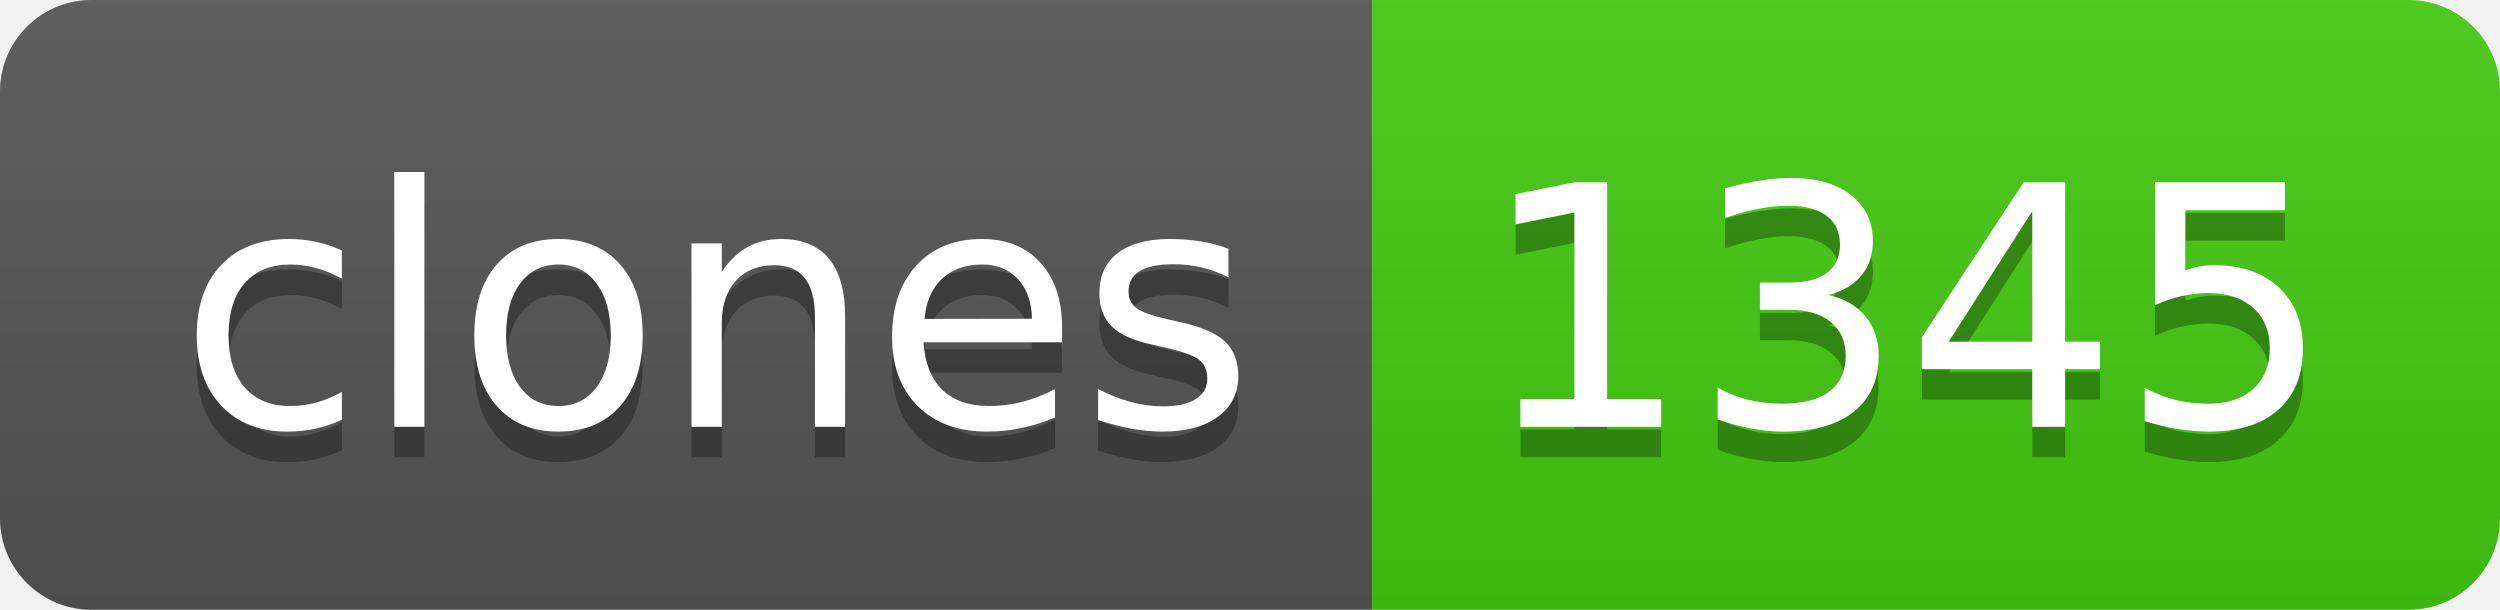
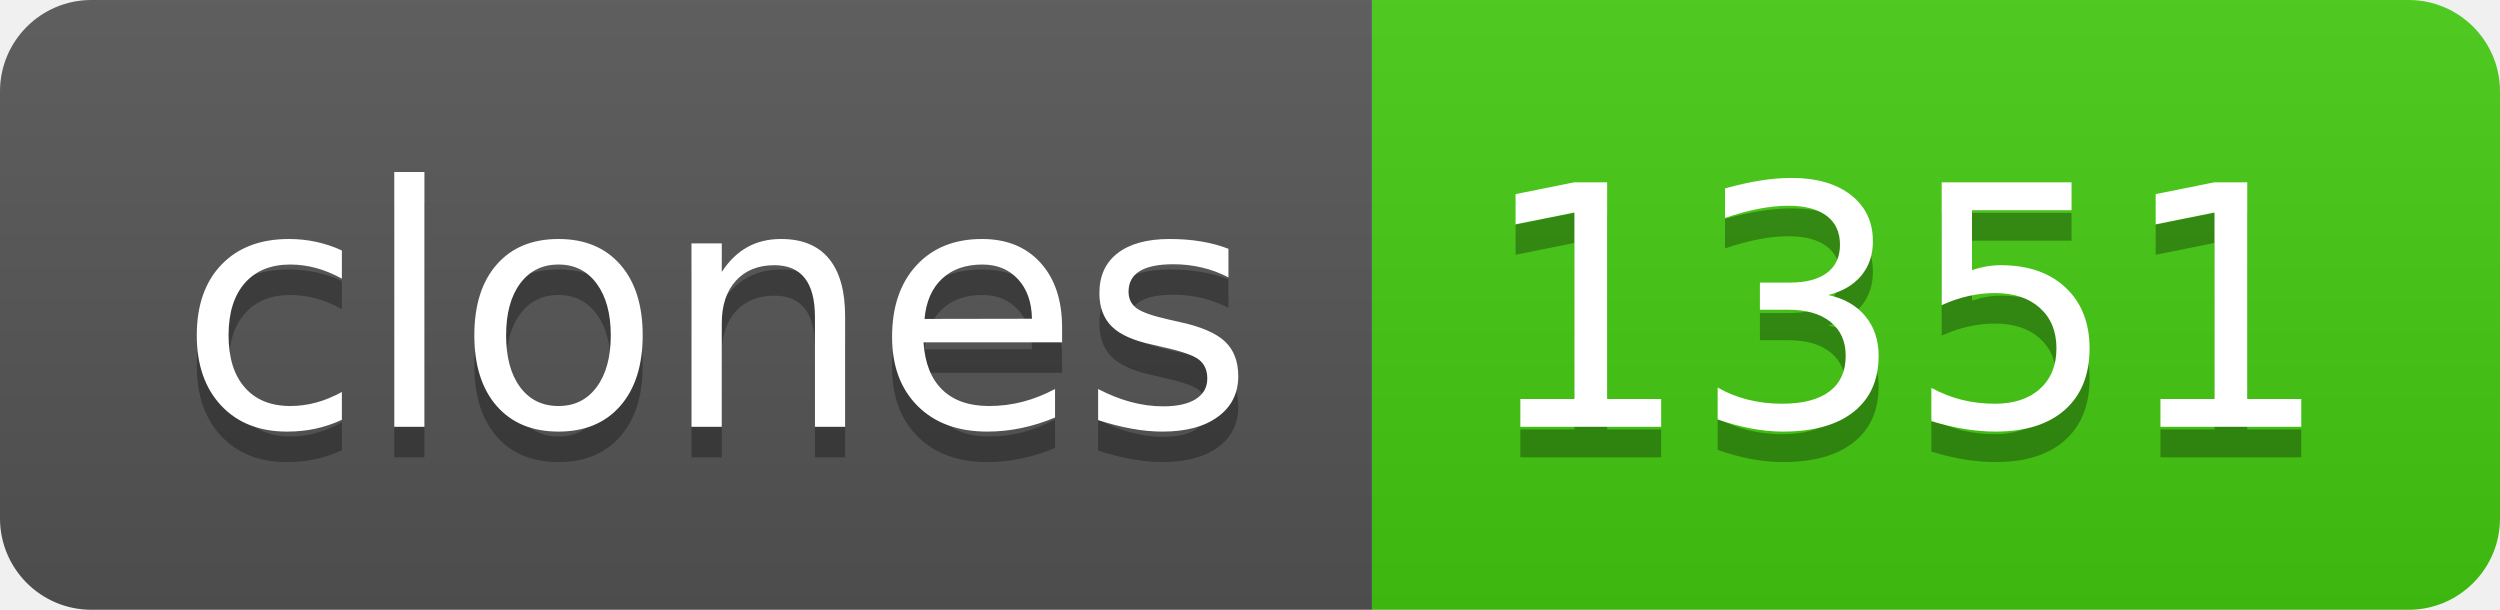
- <svg xmlns="http://www.w3.org/2000/svg" width="82" height="20" role="img" aria-label="clones: 1345">
+ <svg xmlns="http://www.w3.org/2000/svg" width="82" height="20" role="img" aria-label="clones: 1351">
  <linearGradient id="s" x2="0" y2="100%">
    <stop offset="0" stop-color="#bbb" stop-opacity=".1" />
    <stop offset="1" stop-opacity=".1" />
  </linearGradient>
  <clipPath id="r">
    <rect width="82" height="20" rx="3" fill="#fff" />
  </clipPath>
  <g clip-path="url(#r)">
    <rect width="45" height="20" fill="#555" />
    <rect x="45" width="37" height="20" fill="#4c1" />
    <rect width="82" height="20" fill="url(#s)" />
  </g>
  <g fill="#fff" text-anchor="middle" font-family="Verdana,Geneva,DejaVu Sans,sans-serif" text-rendering="geometricPrecision" font-size="110">
    <text aria-hidden="true" x="235" y="150" fill="#010101" fill-opacity=".3" transform="scale(.1)" textLength="350">clones</text>
    <text x="235" y="140" transform="scale(.1)" fill="#fff" textLength="350">clones</text>
-     <text aria-hidden="true" x="625" y="150" fill="#010101" fill-opacity=".3" transform="scale(.1)" textLength="270">1345</text>
-     <text x="625" y="140" transform="scale(.1)" fill="#fff" textLength="270">1345</text>
+     <text aria-hidden="true" x="625" y="150" fill="#010101" fill-opacity=".3" transform="scale(.1)" textLength="270">1351</text>
+     <text x="625" y="140" transform="scale(.1)" fill="#fff" textLength="270">1351</text>
  </g>
</svg>
